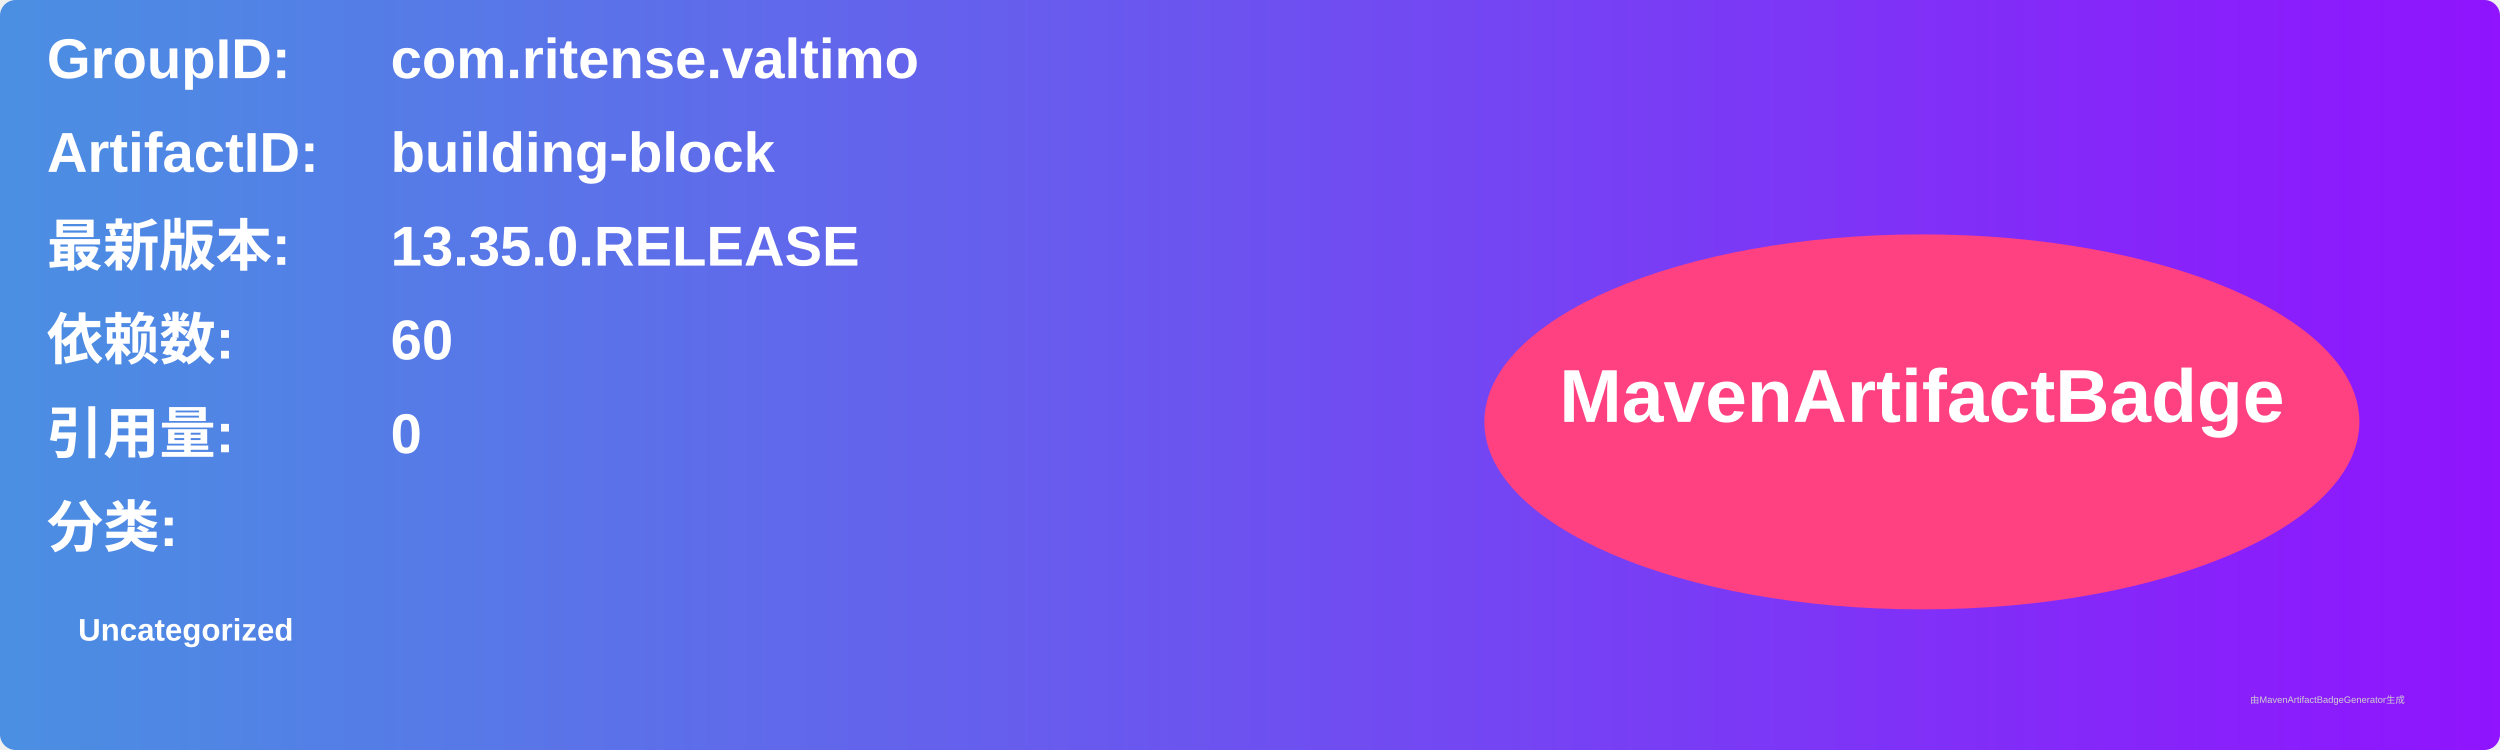
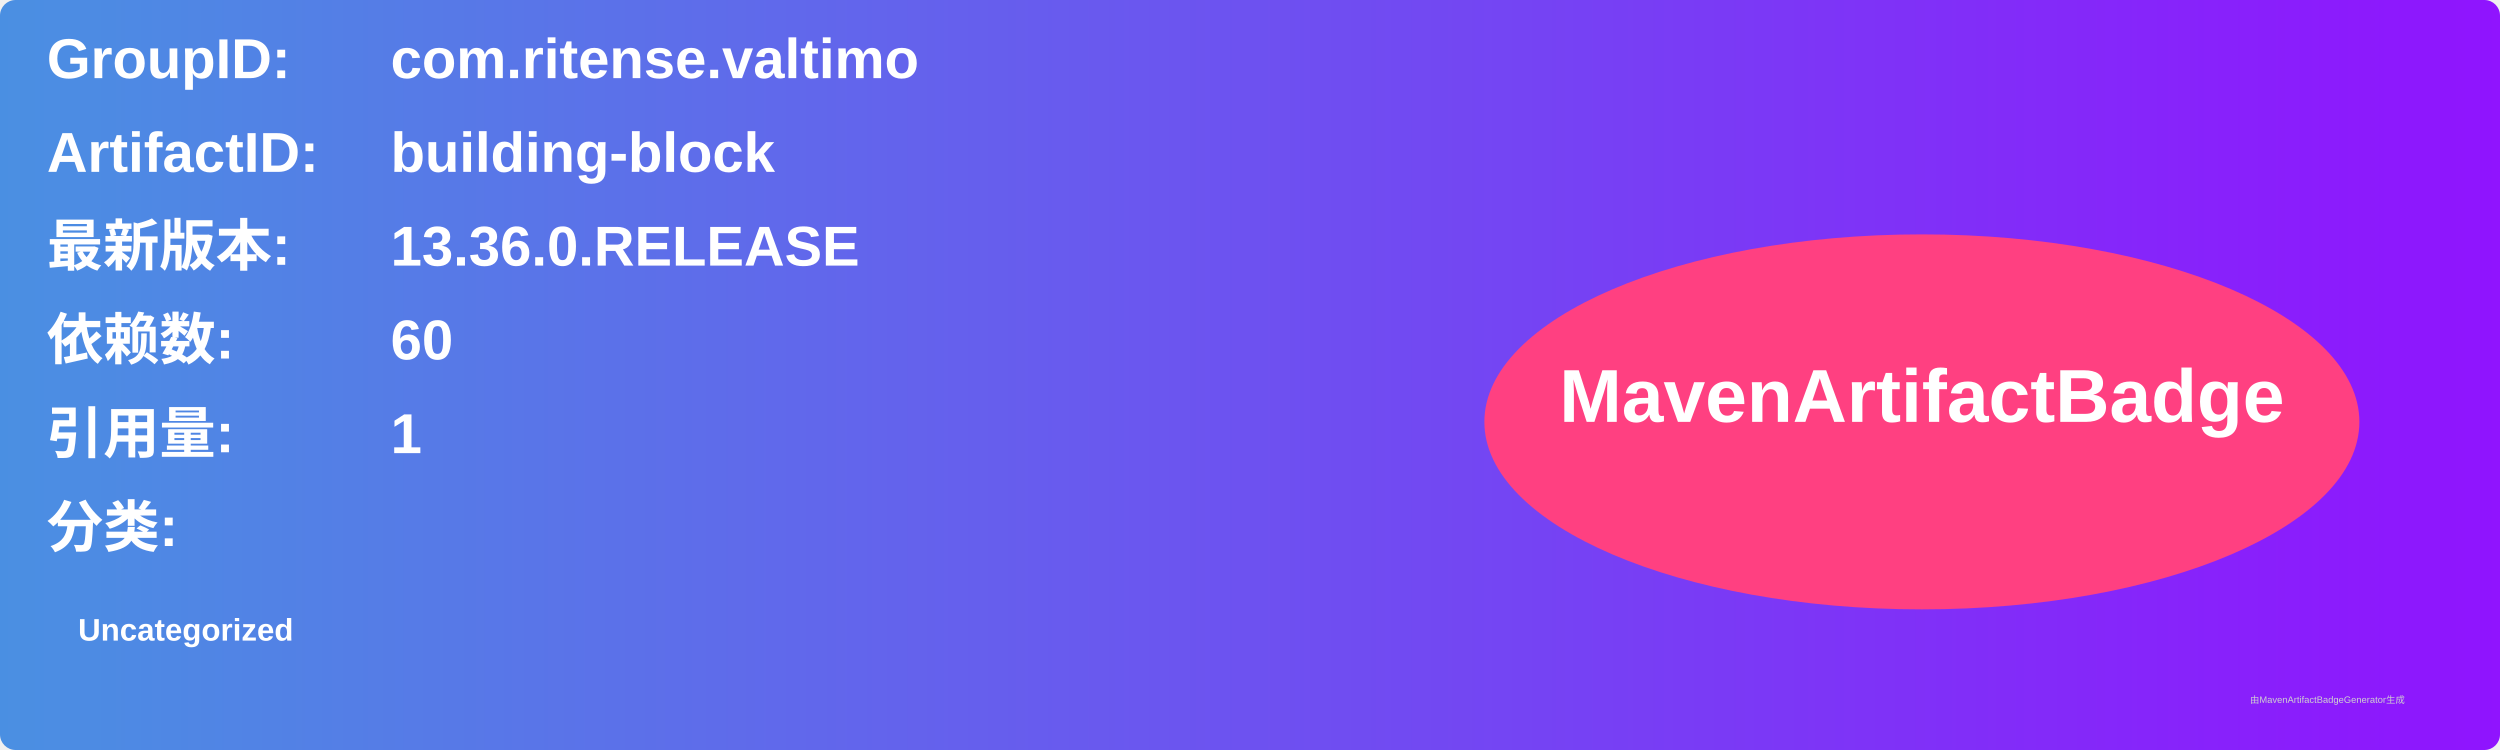
<svg xmlns="http://www.w3.org/2000/svg" width="800" height="240" viewBox="0 0 800 240">
  <linearGradient id="grad" x1="0%" y1="0%" x2="100%" y2="0%">
    <stop offset="0%" stop-color="#4a90e2" />
    <stop offset="100%" stop-color="#9013fe" />
  </linearGradient>
  <rect width="100%" height="100%" rx="5" ry="5" fill="url(#grad)" />
  <g transform="translate(15, 15)">
    <text x="0" y="10" font-family="Arial" font-size="18" fill="white" font-weight="bold" width="260">GroupID:</text>
    <text x="110" y="10" font-family="Arial" font-size="18" fill="white" font-weight="bold" width="460">com.ritense.valtimo</text>
    <text x="0" y="40" font-family="Arial" font-size="18" fill="white" font-weight="bold" width="260">ArtifactID:</text>
    <text x="110" y="40" font-family="Arial" font-size="18" fill="white" font-weight="bold" width="460">building-block</text>
    <text x="0" y="70" font-family="Arial" font-size="18" fill="white" font-weight="bold">最新版本:</text>
    <text x="110" y="70" font-family="Arial" font-size="18" fill="white" font-weight="bold">
-       <tspan font-weight="bold">13.35.0.RELEASE</tspan>
+       <tspan font-weight="bold">13.36.0.RELEASE</tspan>
    </text>
    <text x="0" y="100" font-family="Arial" font-size="18" fill="white" font-weight="bold">依赖数: </text>
    <text x="110" y="100" font-family="Arial" font-size="18" fill="white">
      <tspan font-weight="bold">60</tspan>
    </text>
    <text x="0" y="130" font-family="Arial" font-size="18" fill="white" font-weight="bold">引用量: </text>
    <text x="110" y="130" font-family="Arial" font-size="18" fill="white">
-       <tspan font-weight="bold">0</tspan>
+       <tspan font-weight="bold">1</tspan>
    </text>
    <text x="0" y="160" font-family="Arial" font-size="18" fill="white" font-weight="bold">分类:</text>
    <text x="10" y="190" font-family="Arial" font-size="10" fill="white">
      <tspan font-weight="bold">Uncategorized</tspan>
    </text>
    <ellipse cx="600" cy="120" rx="140" ry="60" fill="#ff4081" />
    <text x="600" y="120" text-anchor="middle" font-family="Arial" font-size="24" fill="white" font-weight="bold">MavenArtifactBadge</text>
  </g>
  <text x="720" y="225" font-family="Arial" font-size="3" fill="#d0d0d0">由MavenArtifactBadgeGenerator生成</text>
</svg>
